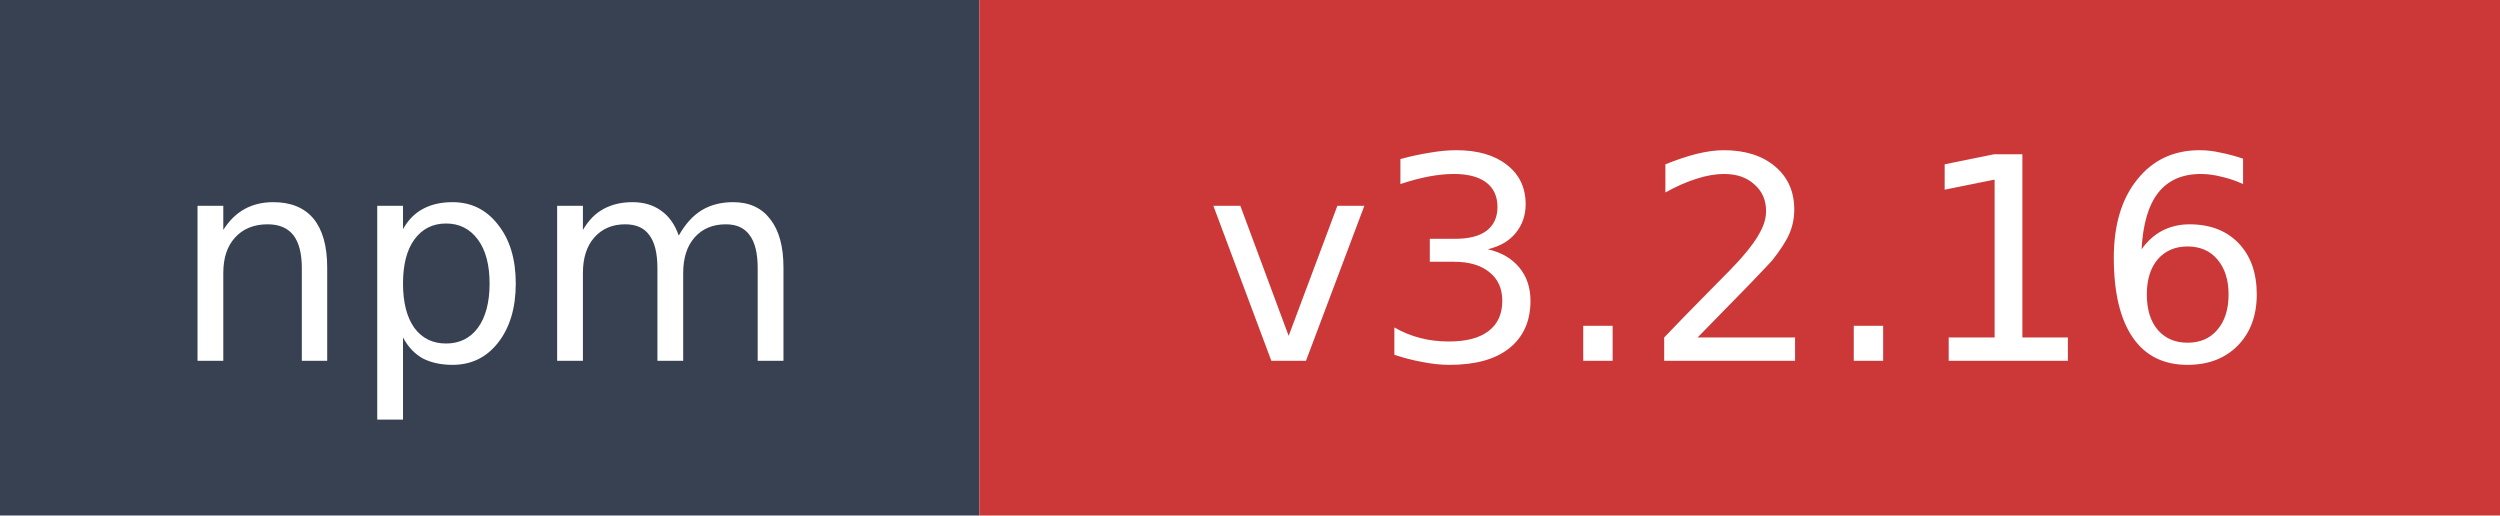
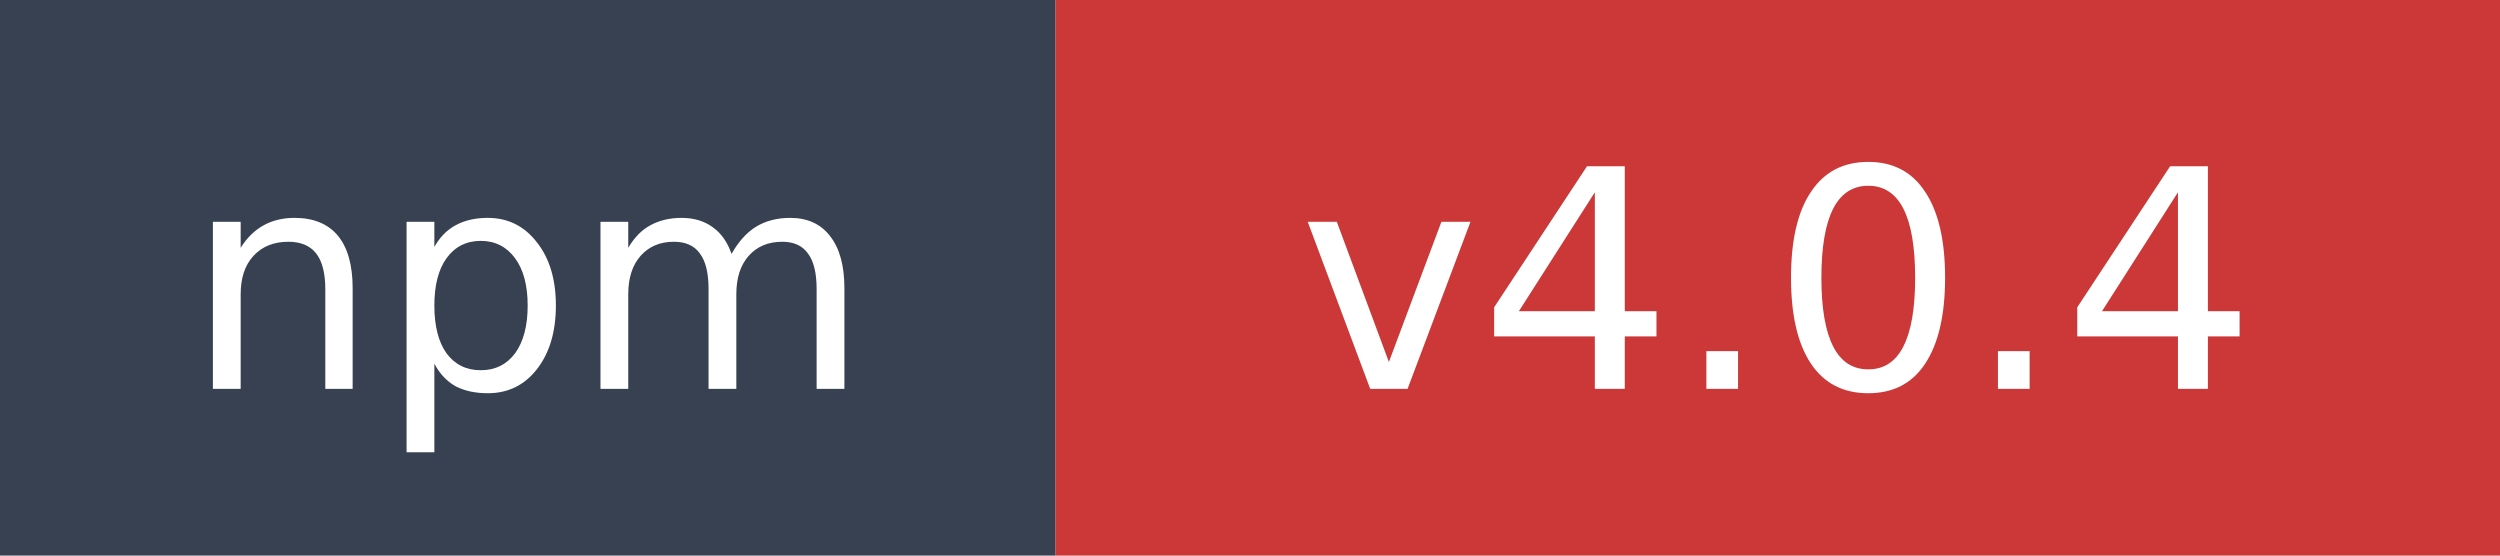
- <svg xmlns="http://www.w3.org/2000/svg" width="97" height="20" role="img" aria-label="npm: v3.2.16">
+ <svg xmlns="http://www.w3.org/2000/svg" width="90" height="20" role="img" aria-label="npm: v4.0.4">
  <rect width="38" height="20" fill="#374151" />
-   <rect x="38" width="59" height="20" fill="#cb3837" />
+   <rect x="38" width="52" height="20" fill="#cb3837" />
  <text x="19" y="14" fill="#ffffff" font-family="Verdana,Geneva,DejaVu Sans,sans-serif" font-size="11" text-anchor="middle">npm</text>
-   <text x="67.5" y="14" fill="#ffffff" font-family="Verdana,Geneva,DejaVu Sans,sans-serif" font-size="11" text-anchor="middle">v3.2.16</text>
+   <text x="64" y="14" fill="#ffffff" font-family="Verdana,Geneva,DejaVu Sans,sans-serif" font-size="11" text-anchor="middle">v4.0.4</text>
</svg>
